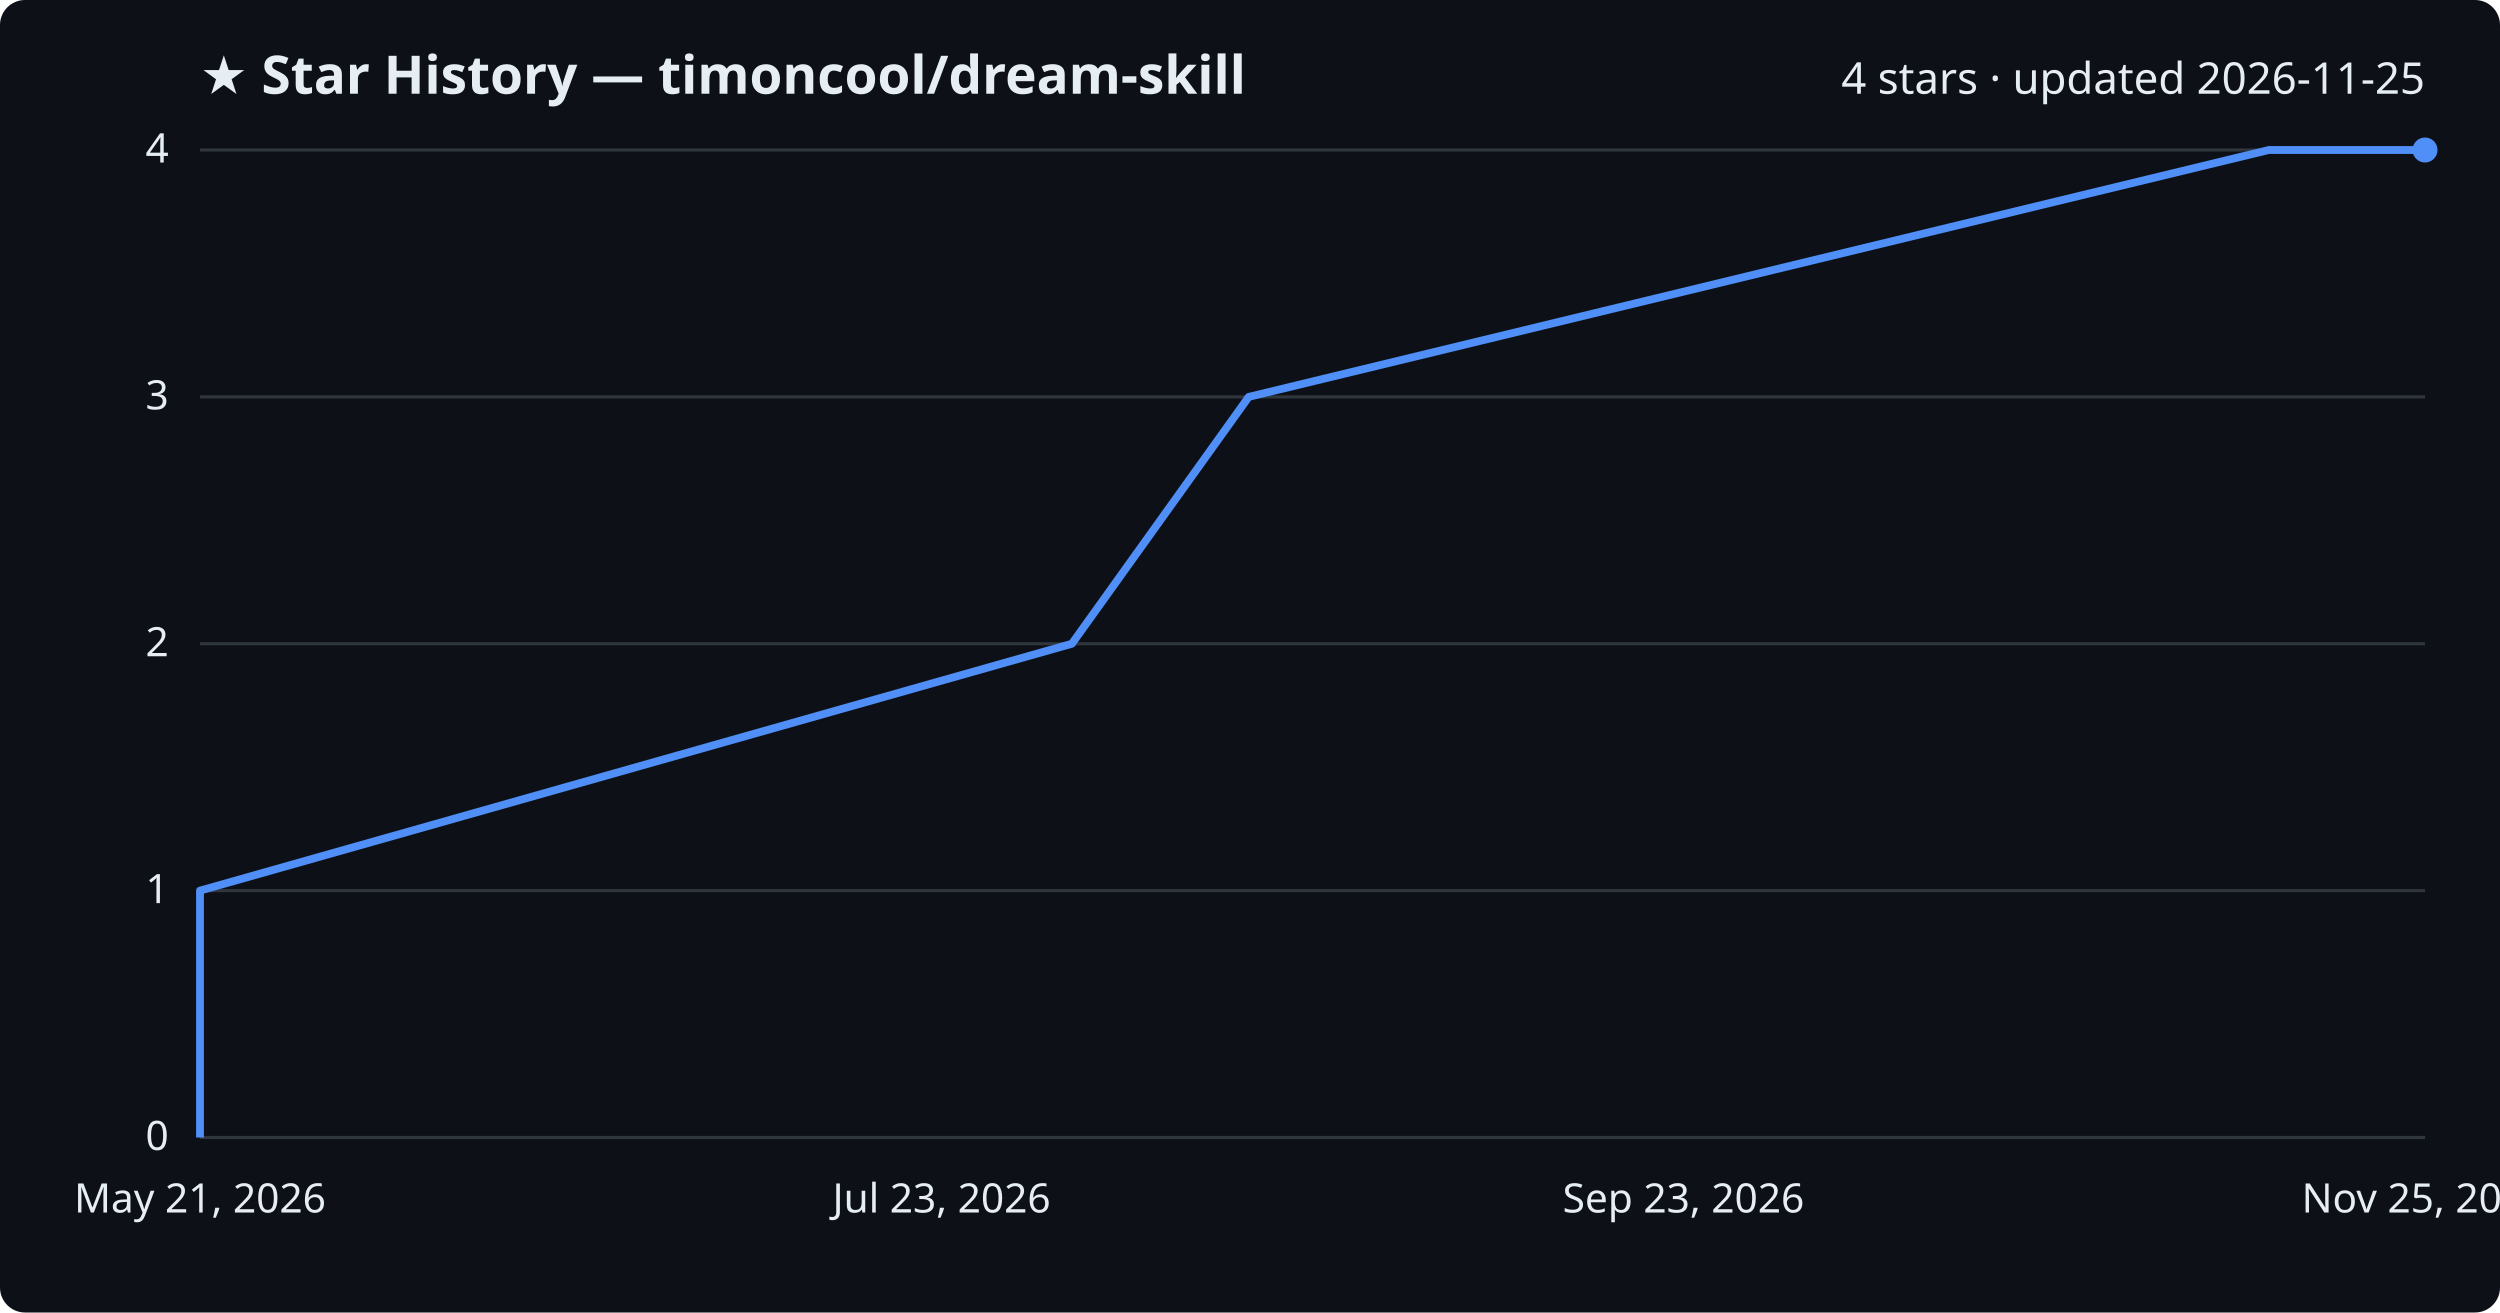
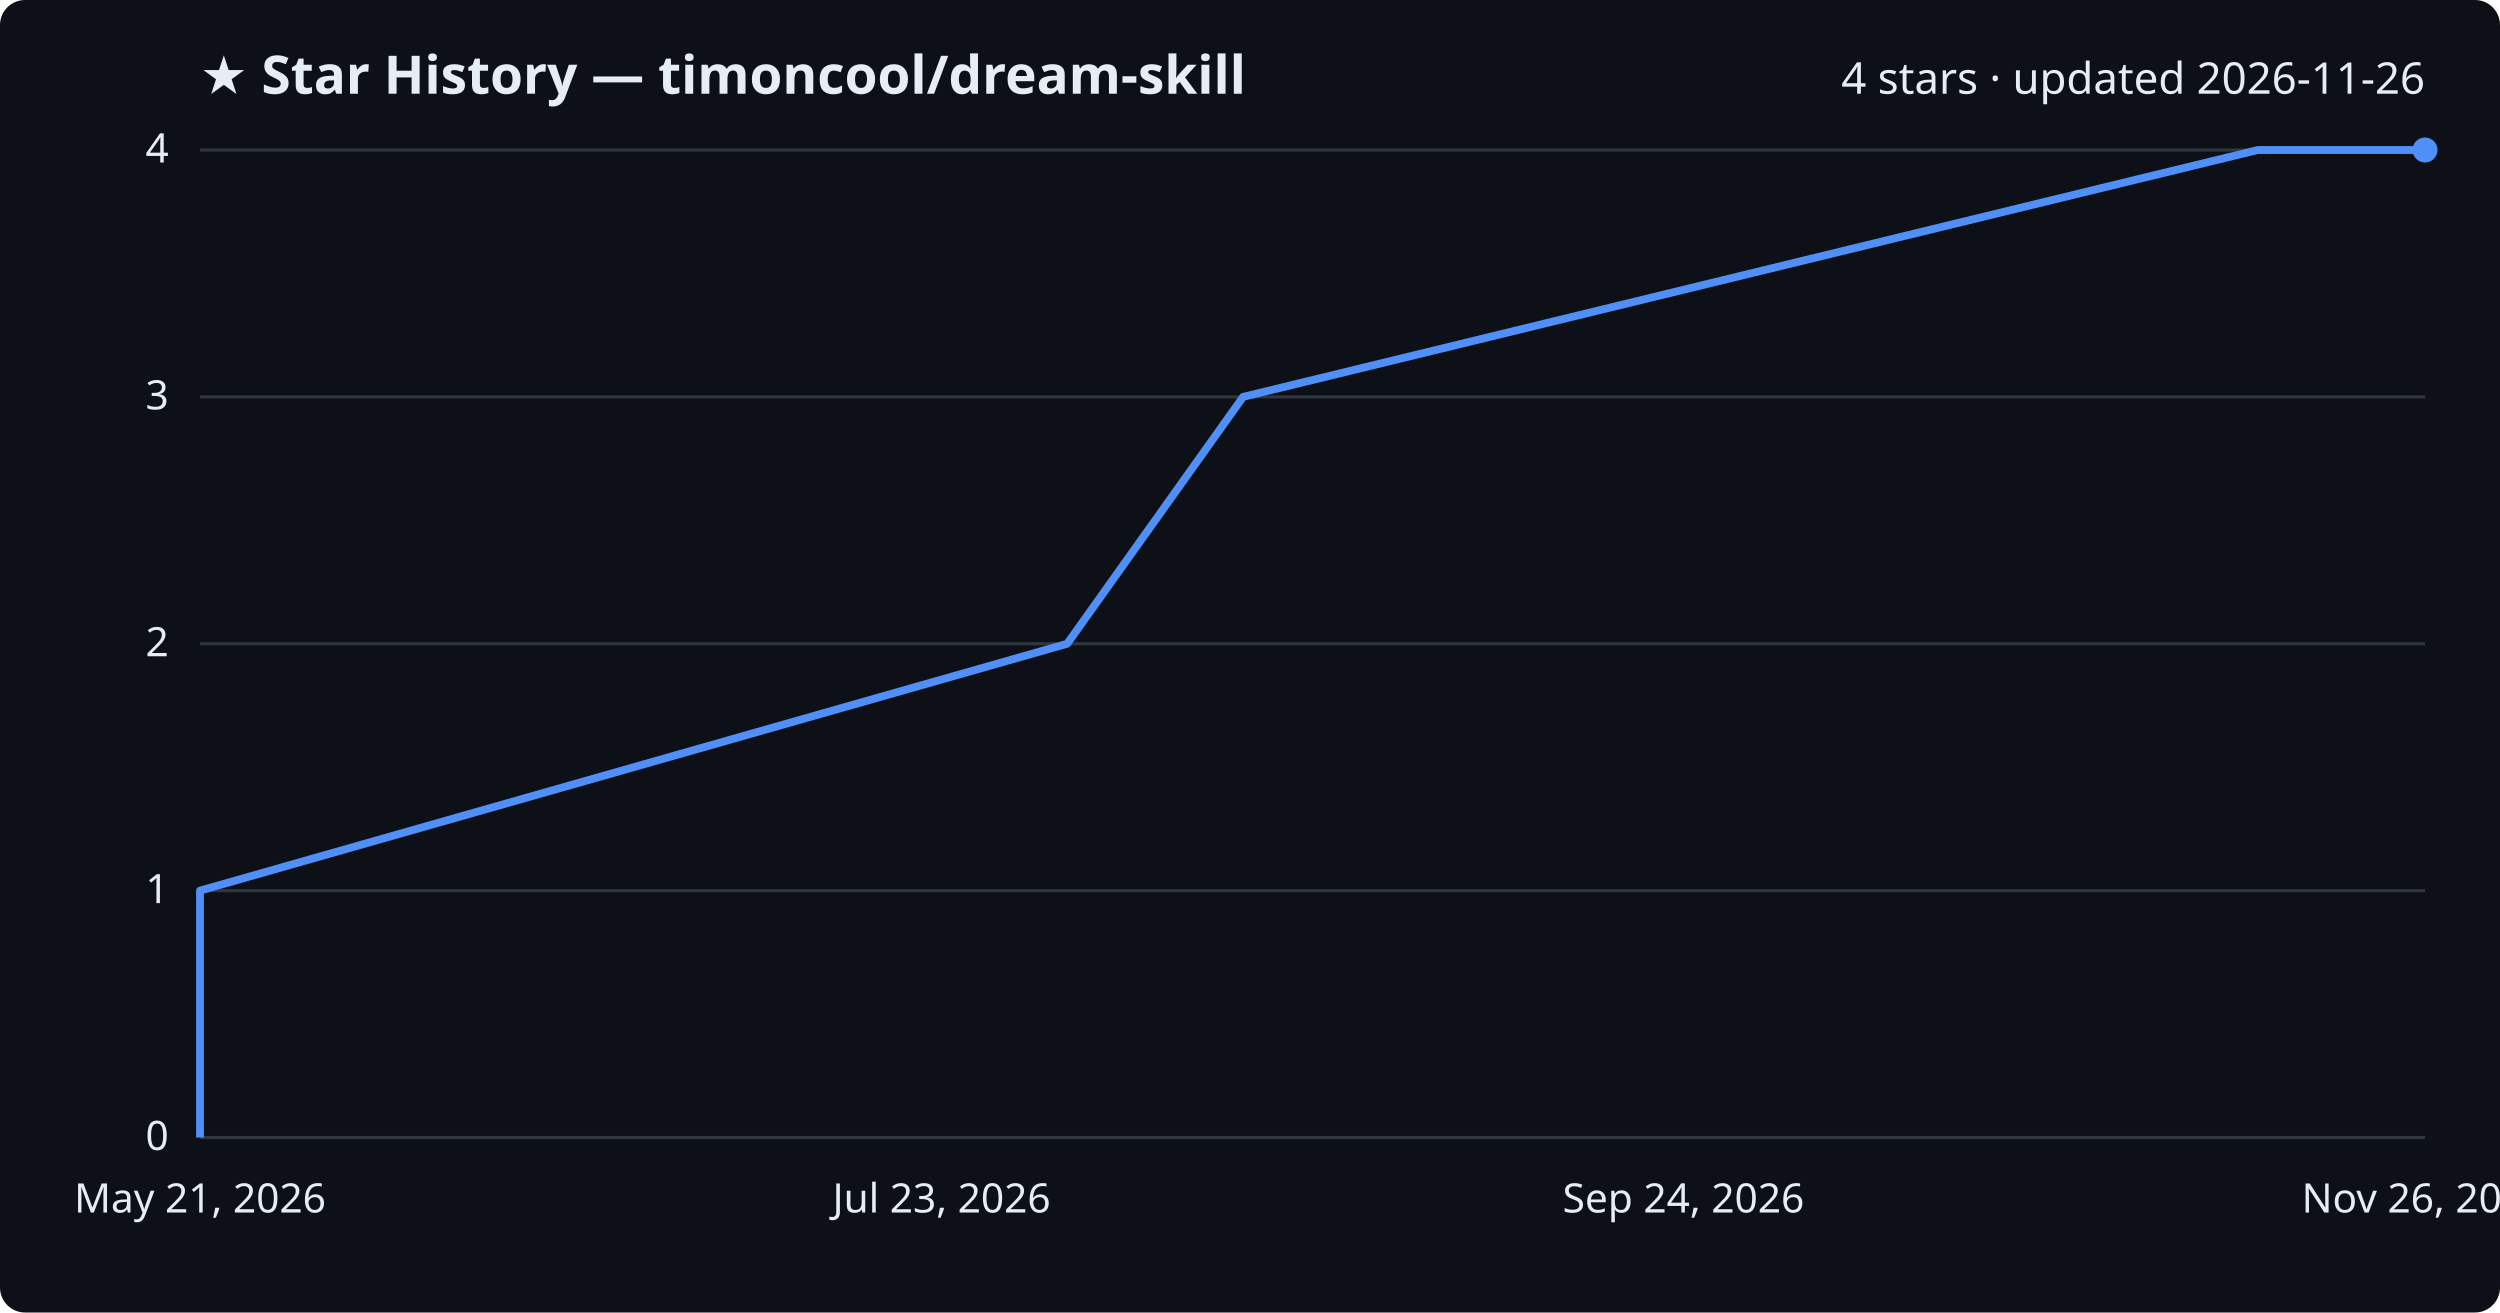
<svg xmlns="http://www.w3.org/2000/svg" viewBox="0 0 800 420" font-family="Segoe UI, sans-serif">
  <rect width="800" height="420" fill="#0d1117" rx="8" />
  <text x="64" y="30" fill="#e6edf3" font-size="17" font-weight="700">★ Star History — timoncool/dream-skill</text>
-   <text x="776" y="30" fill="#e6edf3" font-size="14" text-anchor="end">4 stars · updated 2026-11-25</text>
+   <text x="776" y="30" fill="#e6edf3" font-size="14" text-anchor="end">4 stars · updated 2026-11-26</text>
  <line x1="64" y1="364.0" x2="776" y2="364.0" stroke="#30363d" stroke-width="1" />
  <text x="54" y="368.0" fill="#e6edf3" font-size="13" text-anchor="end">0</text>
  <line x1="64" y1="285.0" x2="776" y2="285.0" stroke="#30363d" stroke-width="1" />
  <text x="54" y="289.0" fill="#e6edf3" font-size="13" text-anchor="end">1</text>
  <line x1="64" y1="206.0" x2="776" y2="206.0" stroke="#30363d" stroke-width="1" />
  <text x="54" y="210.0" fill="#e6edf3" font-size="13" text-anchor="end">2</text>
  <line x1="64" y1="127.0" x2="776" y2="127.0" stroke="#30363d" stroke-width="1" />
  <text x="54" y="131.0" fill="#e6edf3" font-size="13" text-anchor="end">3</text>
  <line x1="64" y1="48.0" x2="776" y2="48.0" stroke="#30363d" stroke-width="1" />
  <text x="54" y="52.0" fill="#e6edf3" font-size="13" text-anchor="end">4</text>
-   <path d="M64.0,364.0 L64.0,285.0 L343.0,206.0 L399.6,127.0 L726.0,48.0 L776.0,48.0" fill="none" stroke="#4f8ff7" stroke-width="2.5" stroke-linejoin="round" />
+   <path d="M64.0,364.0 L64.0,285.0 L341.5,206.0 L397.8,127.0 L722.5,48.0 L776.0,48.0" fill="none" stroke="#4f8ff7" stroke-width="2.5" stroke-linejoin="round" />
  <circle cx="776.0" cy="48.0" r="4" fill="#4f8ff7" />
  <text x="64.0" y="388" fill="#e6edf3" font-size="13" text-anchor="middle">May 21, 2026</text>
  <text x="301.3" y="388" fill="#e6edf3" font-size="13" text-anchor="middle">Jul 23, 2026</text>
-   <text x="538.7" y="388" fill="#e6edf3" font-size="13" text-anchor="middle">Sep 23, 2026</text>
-   <text x="776.0" y="388" fill="#e6edf3" font-size="13" text-anchor="middle">Nov 25, 2026</text>
+   <text x="538.7" y="388" fill="#e6edf3" font-size="13" text-anchor="middle">Sep 24, 2026</text>
+   <text x="776.0" y="388" fill="#e6edf3" font-size="13" text-anchor="middle">Nov 26, 2026</text>
</svg>
